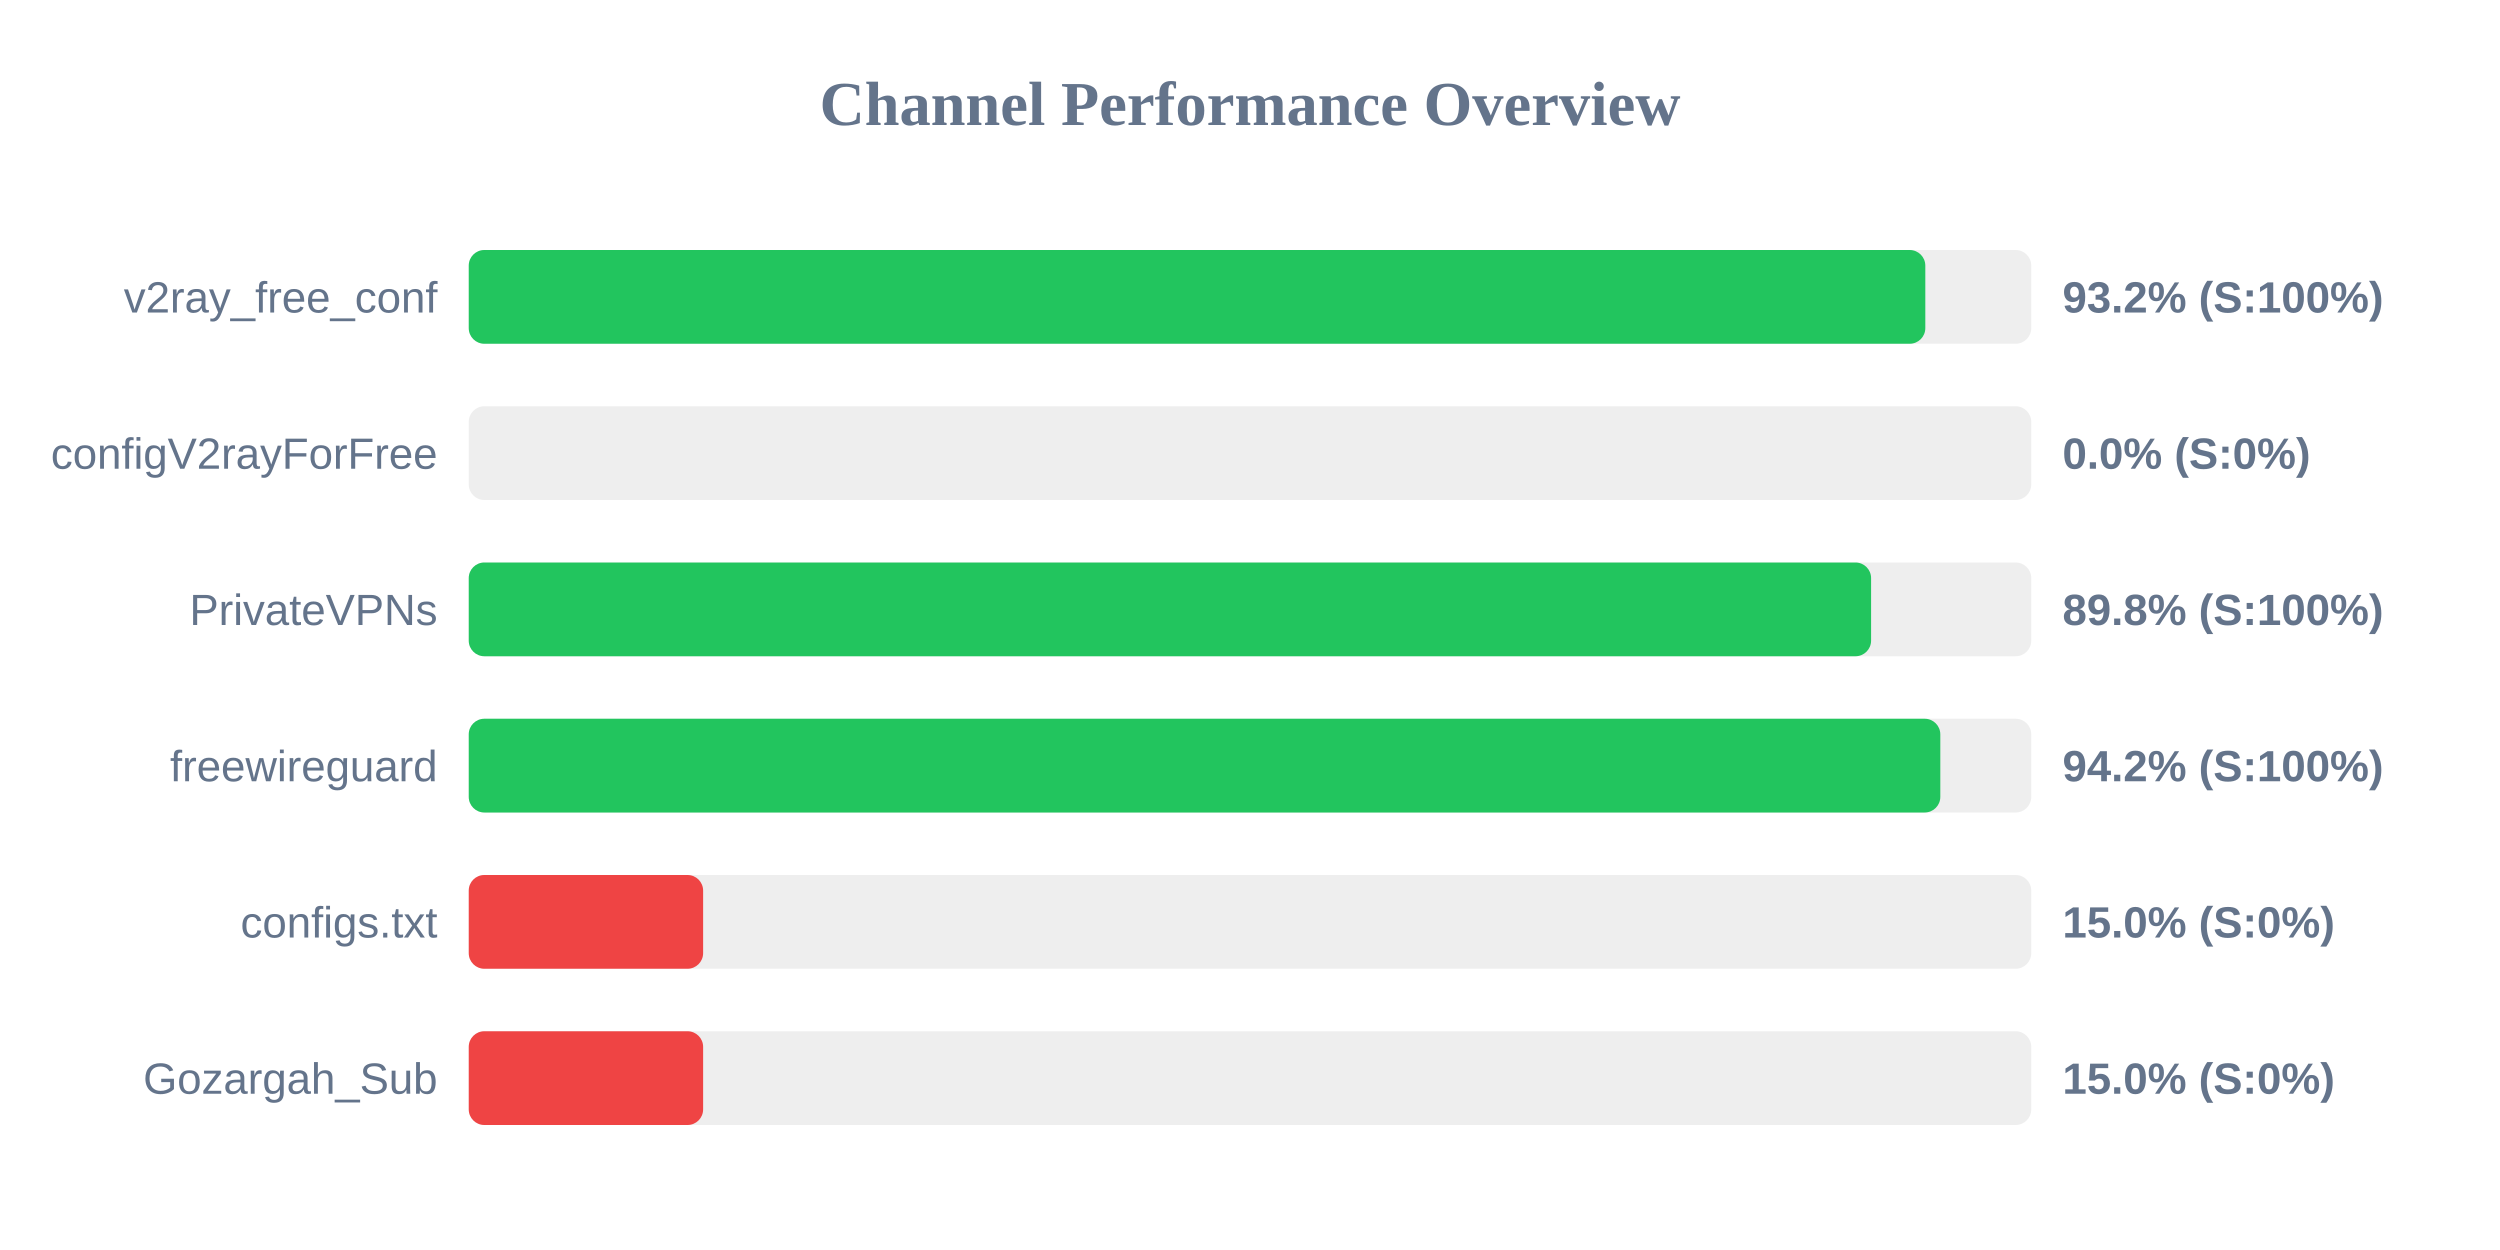
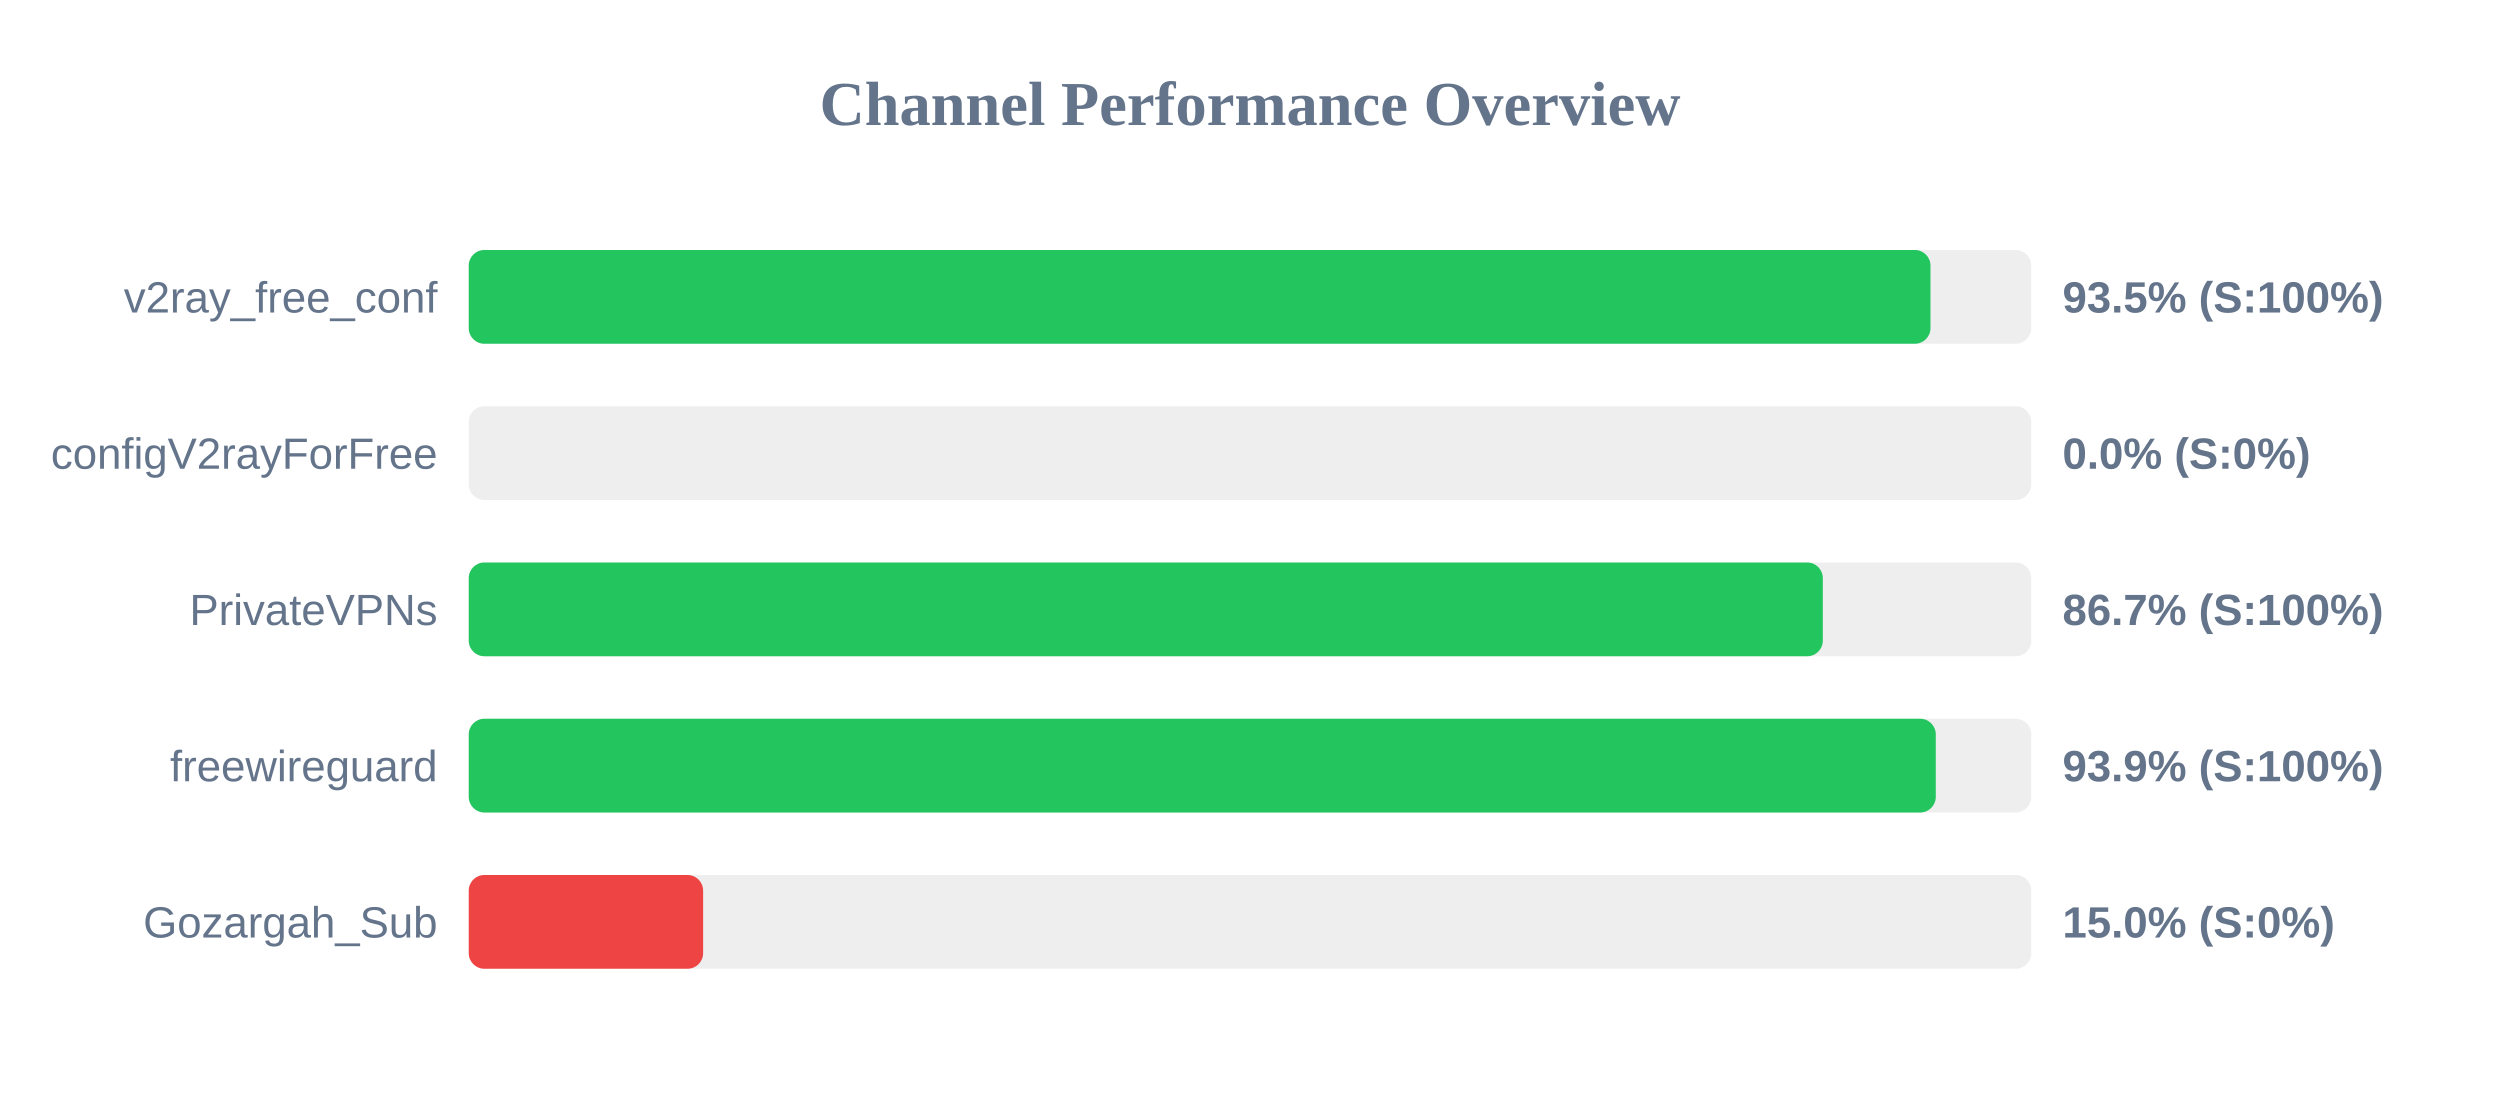
- <svg xmlns="http://www.w3.org/2000/svg" width="800" height="400" version="1.1">
+ <svg xmlns="http://www.w3.org/2000/svg" width="800" height="350" version="1.1">
  <style>
        .row { font: 14px Arial; fill: #64748b; }
        .score { font: bold 14px Arial; fill: #64748b; }
    </style>
  <text x="400" y="40" text-anchor="middle" font-size="20px" font-weight="bold" fill="#64748b">Channel Performance Overview</text>
  <rect x="150" y="80" width="500" height="30" fill="#eee" rx="5" />
-   <rect x="150" y="80" width="466.1" height="30" fill="#22c55e" rx="5" />
+   <rect x="150" y="80" width="467.75" height="30" fill="#22c55e" rx="5" />
  <text x="140" y="100" text-anchor="end" class="row">v2ray_free_conf</text>
-   <text x="660" y="100" text-anchor="start" class="score">93.2% (S:100%)</text>
+   <text x="660" y="100" text-anchor="start" class="score">93.5% (S:100%)</text>
  <rect x="150" y="130" width="500" height="30" fill="#eee" rx="5" />
  <rect x="150" y="130" width="0.0" height="30" fill="#ef4444" rx="5" />
  <text x="140" y="150" text-anchor="end" class="row">configV2rayForFree</text>
  <text x="660" y="150" text-anchor="start" class="score">0.0% (S:0%)</text>
  <rect x="150" y="180" width="500" height="30" fill="#eee" rx="5" />
-   <rect x="150" y="180" width="448.75" height="30" fill="#22c55e" rx="5" />
+   <rect x="150" y="180" width="433.3" height="30" fill="#22c55e" rx="5" />
  <text x="140" y="200" text-anchor="end" class="row">PrivateVPNs</text>
-   <text x="660" y="200" text-anchor="start" class="score">89.8% (S:100%)</text>
+   <text x="660" y="200" text-anchor="start" class="score">86.7% (S:100%)</text>
  <rect x="150" y="230" width="500" height="30" fill="#eee" rx="5" />
-   <rect x="150" y="230" width="470.9" height="30" fill="#22c55e" rx="5" />
+   <rect x="150" y="230" width="469.45" height="30" fill="#22c55e" rx="5" />
  <text x="140" y="250" text-anchor="end" class="row">freewireguard</text>
-   <text x="660" y="250" text-anchor="start" class="score">94.2% (S:100%)</text>
+   <text x="660" y="250" text-anchor="start" class="score">93.9% (S:100%)</text>
  <rect x="150" y="280" width="500" height="30" fill="#eee" rx="5" />
  <rect x="150" y="280" width="75.0" height="30" fill="#ef4444" rx="5" />
-   <text x="140" y="300" text-anchor="end" class="row">configs.txt</text>
+   <text x="140" y="300" text-anchor="end" class="row">Gozargah_Sub</text>
  <text x="660" y="300" text-anchor="start" class="score">15.0% (S:0%)</text>
-   <rect x="150" y="330" width="500" height="30" fill="#eee" rx="5" />
-   <rect x="150" y="330" width="75.0" height="30" fill="#ef4444" rx="5" />
-   <text x="140" y="350" text-anchor="end" class="row">Gozargah_Sub</text>
-   <text x="660" y="350" text-anchor="start" class="score">15.0% (S:0%)</text>
</svg>
